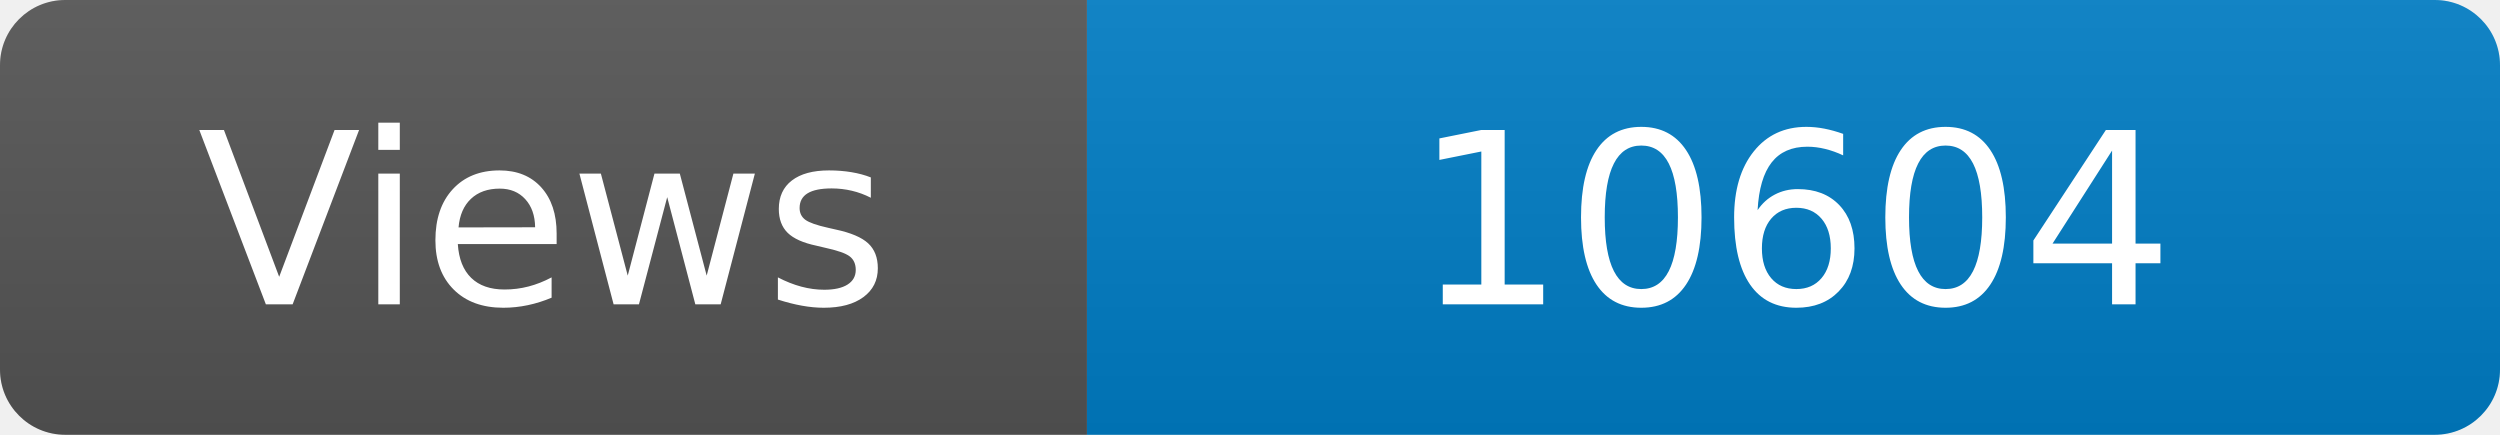
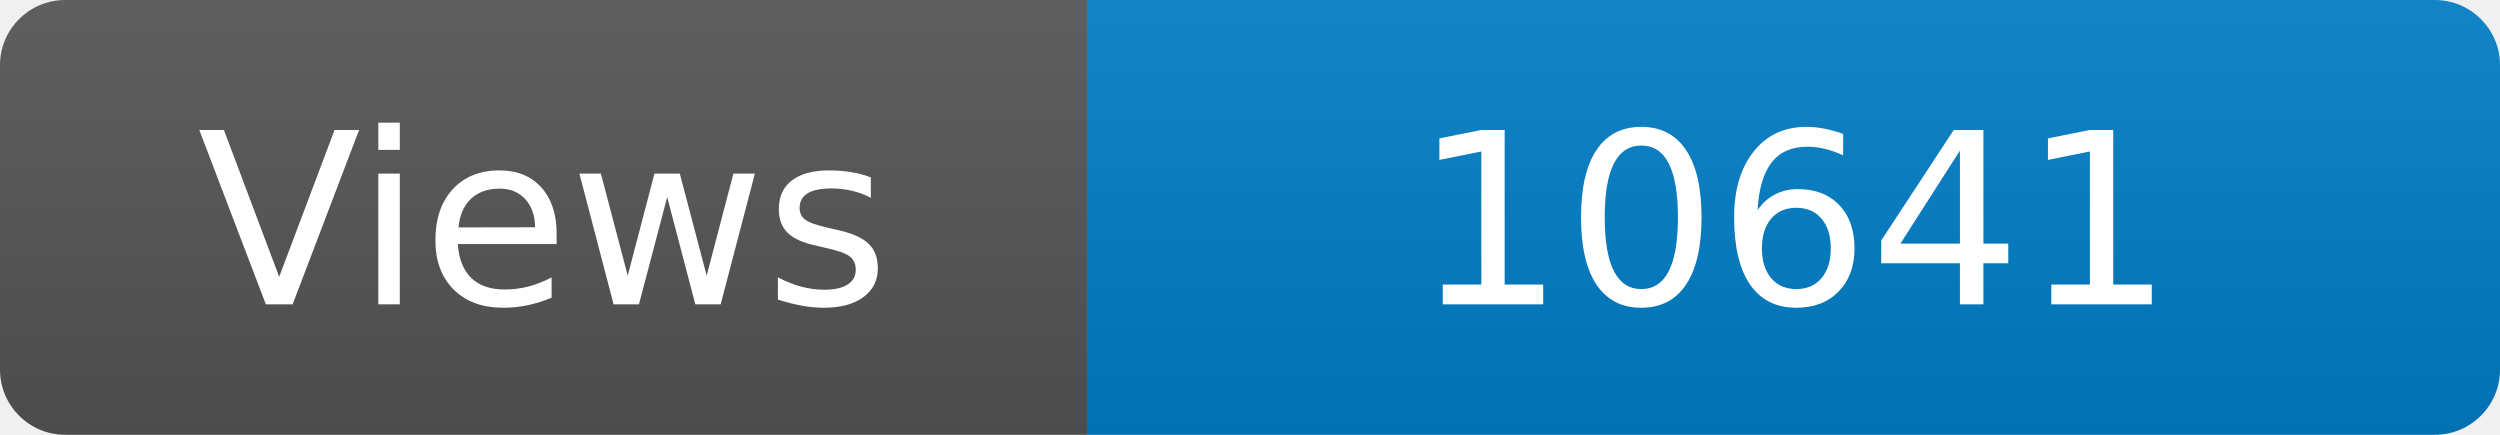
<svg xmlns="http://www.w3.org/2000/svg" width="115" height="20" role="img" aria-label="Maintained?: yes">
  <linearGradient id="s" x2="0" y2="100%">
    <stop offset="0" stop-color="#bbb" stop-opacity=".1" />
    <stop offset="1" stop-opacity=".1" />
  </linearGradient>
  <clipPath id="r">
    <rect width="115" height="20" rx="3" fill="#fff" />
  </clipPath>
  <g clip-path="url(#r)">
    <rect width="50" height="20" fill="#555" />
    <rect x="50" width="160" height="20" fill="#007ec6" />
    <rect width="115" height="20" fill="url(#s)" />
  </g>
  <g fill="#fff" text-anchor="middle" font-family="Verdana,Geneva,DejaVu Sans,sans-serif" font-size="110">
    <text x="250" y="140" transform="scale(.1)" fill="#fff">Views</text>
-     <text x="825" y="140" transform="scale(.1)" fill="#fff">10604</text>
+     <text x="825" y="140" transform="scale(.1)" fill="#fff">10641</text>
  </g>
</svg>
